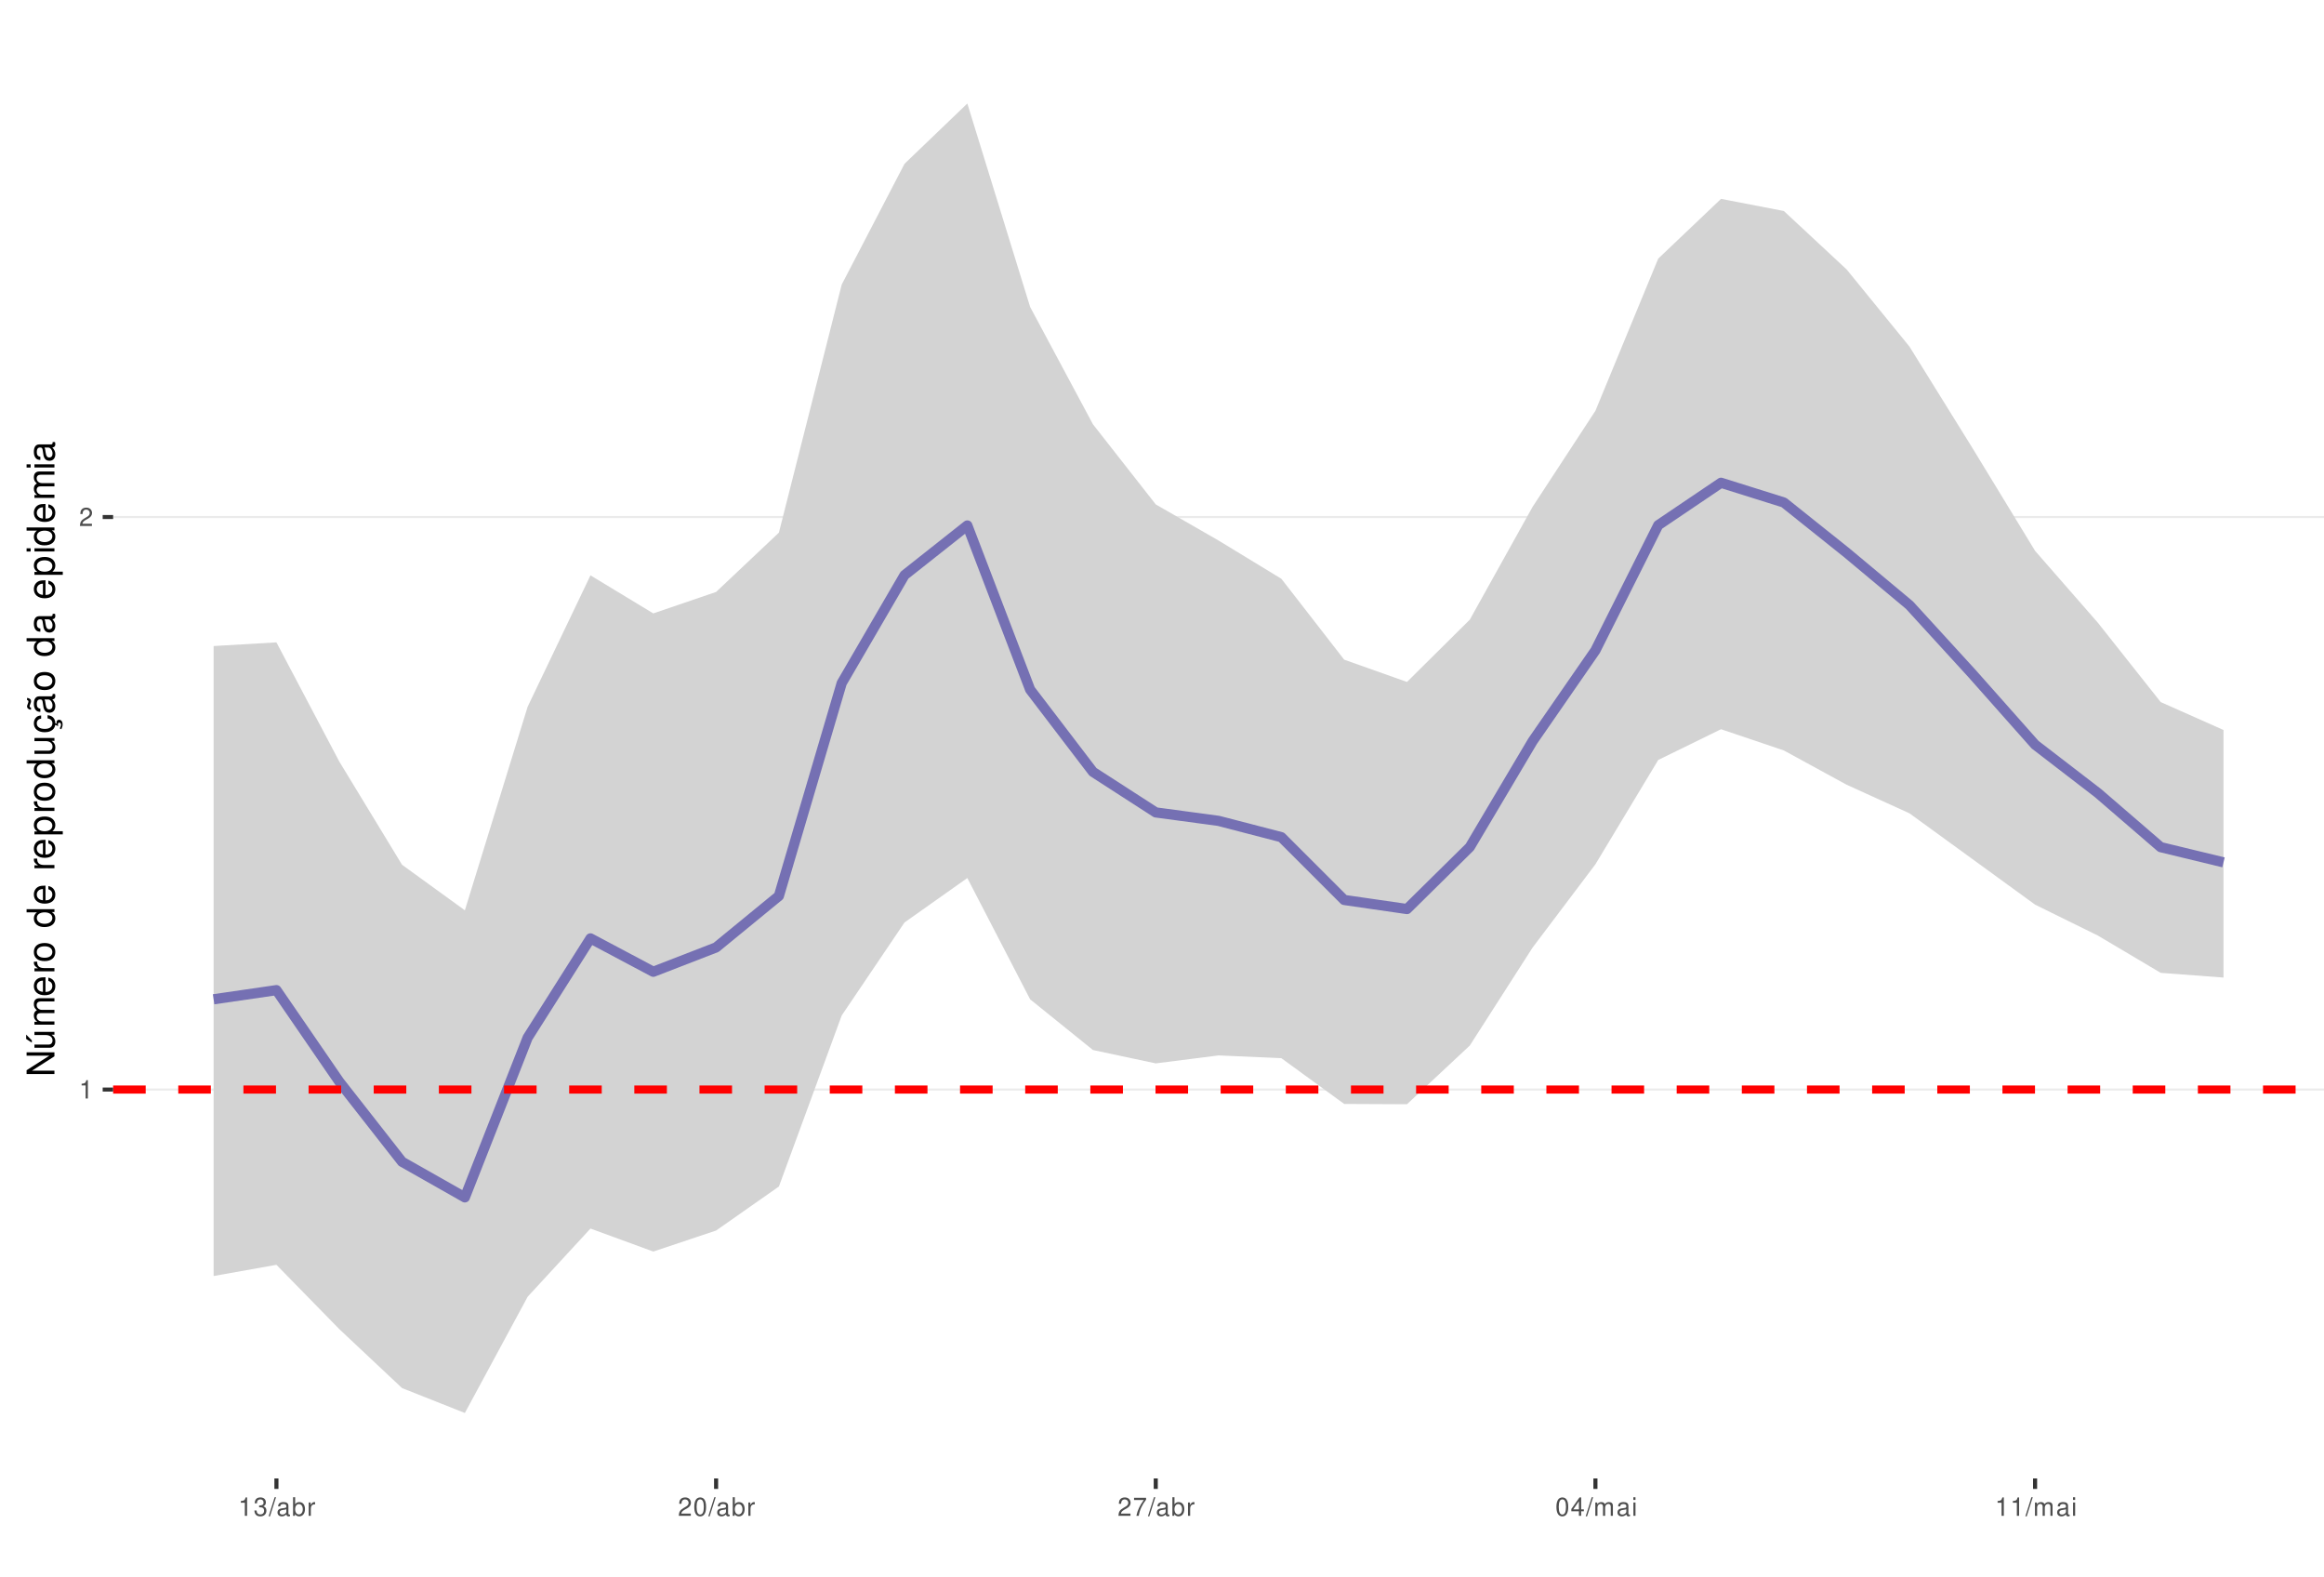
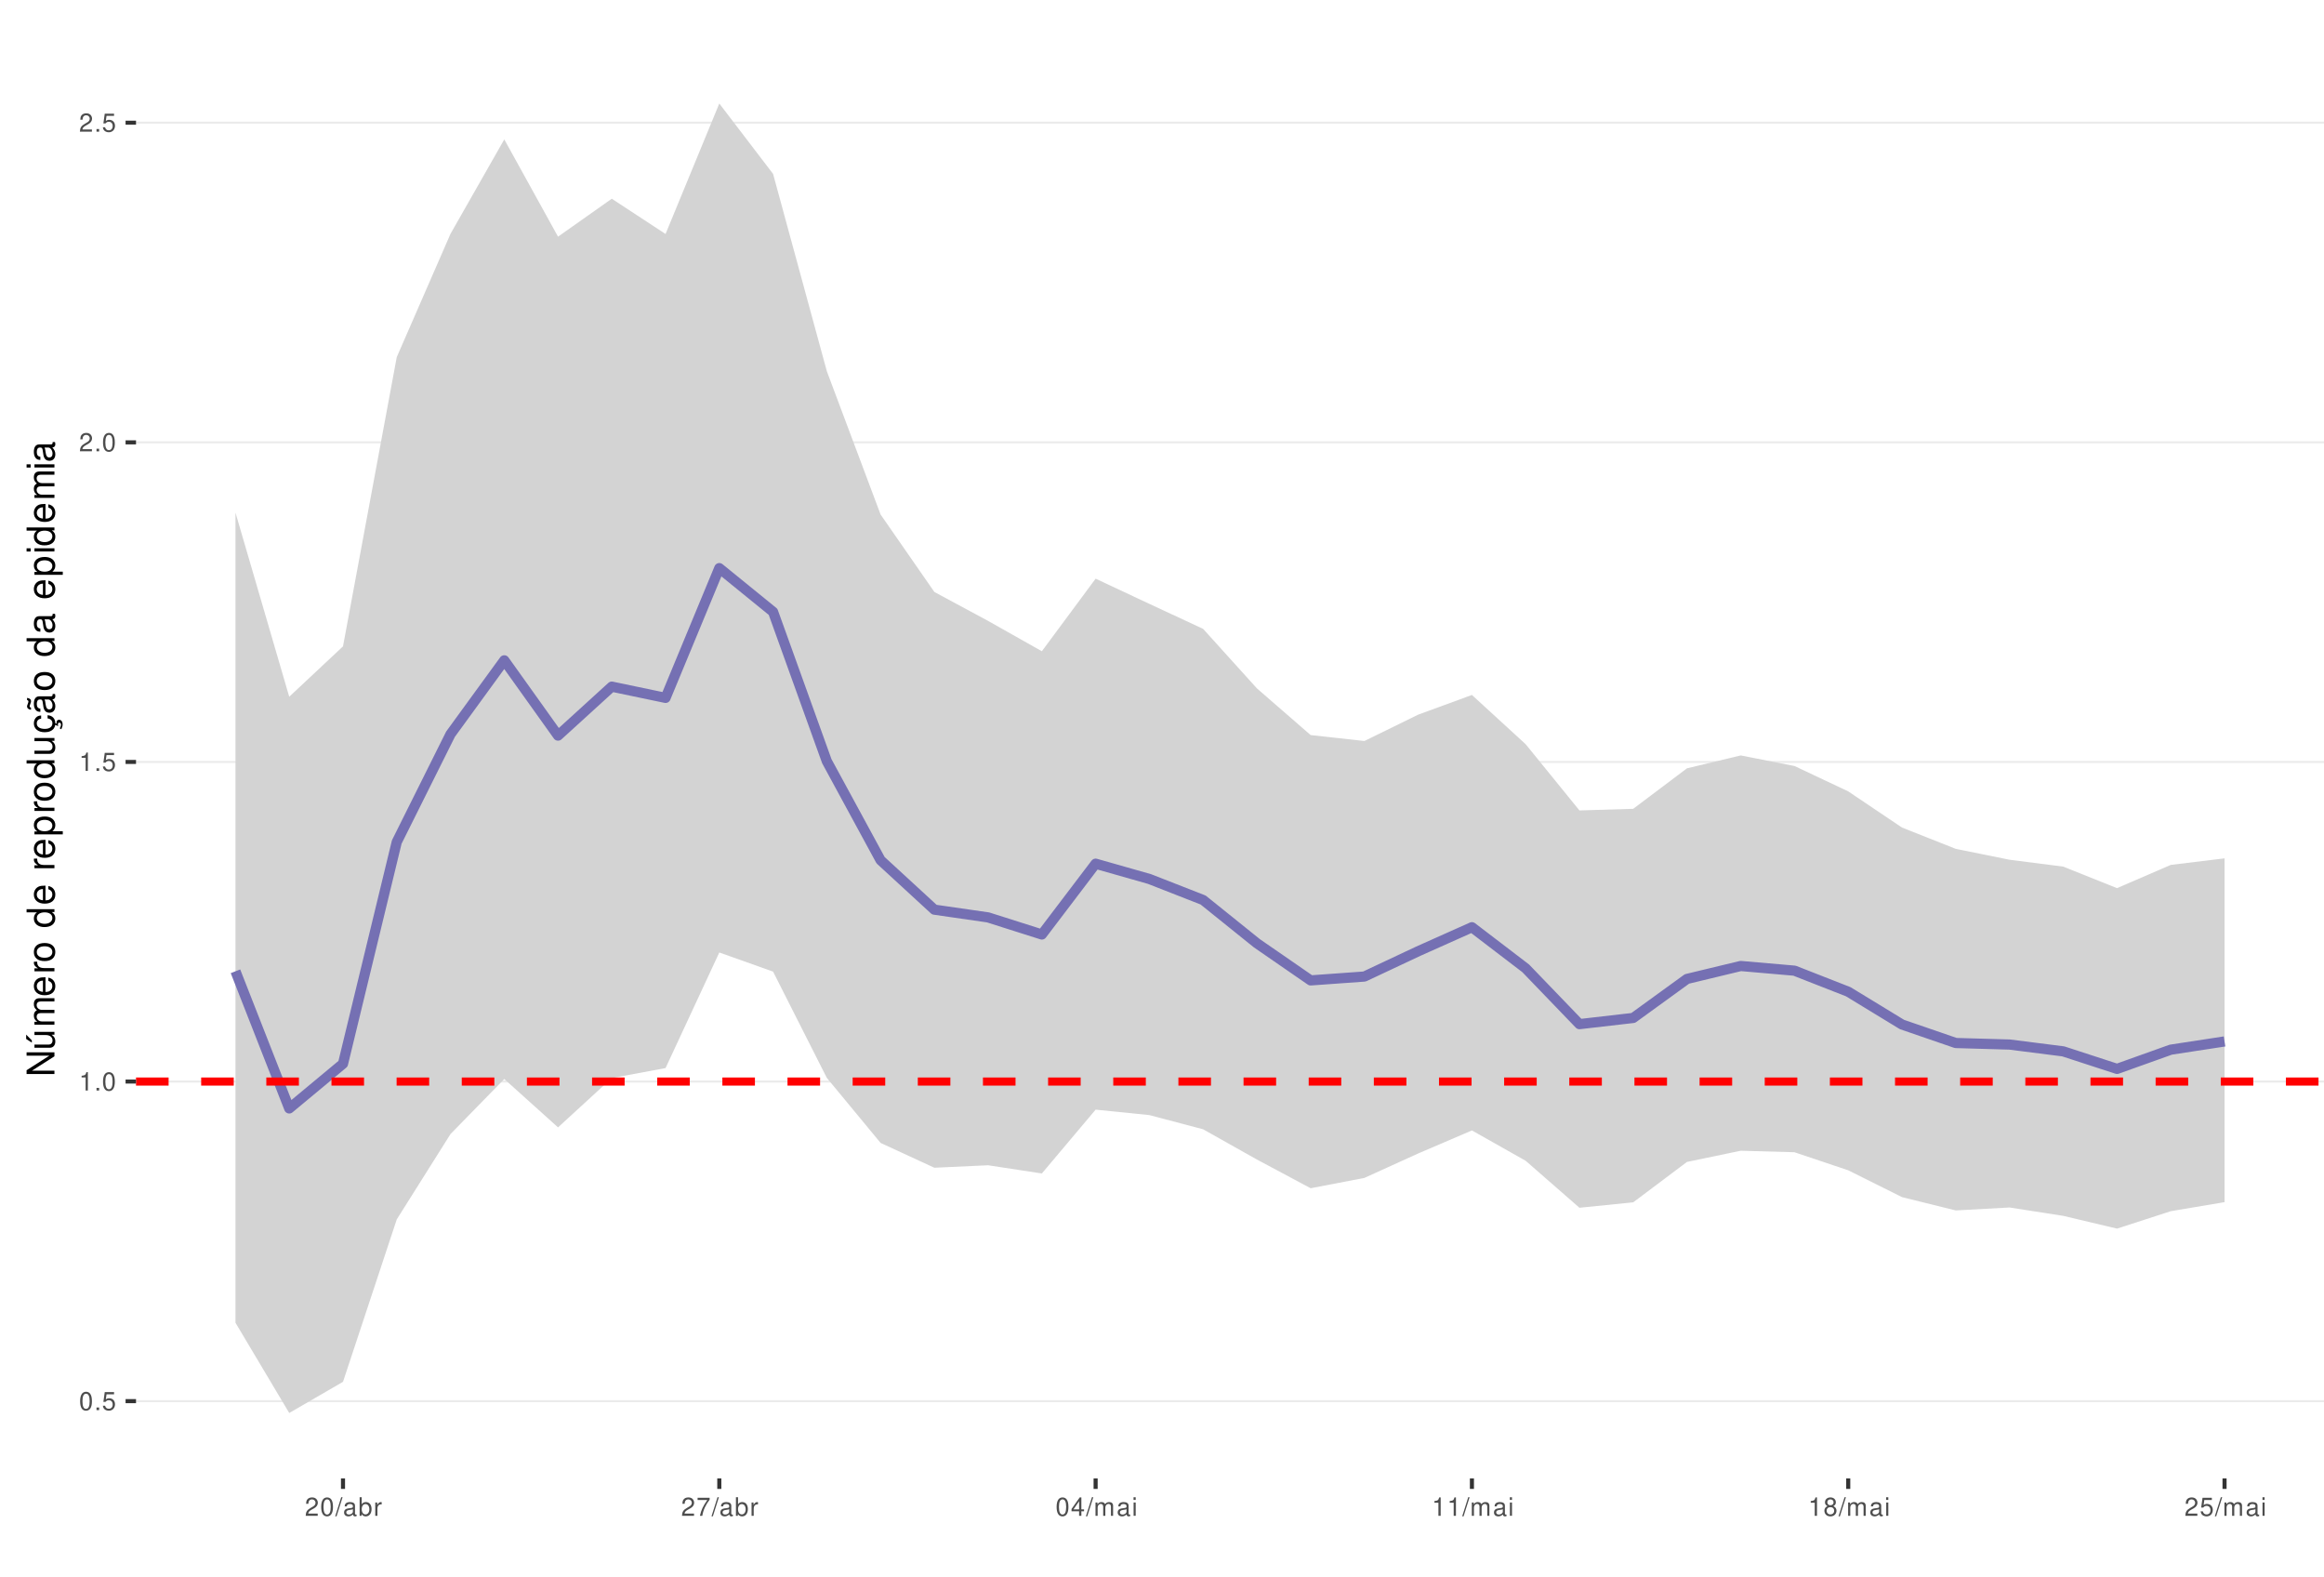
<svg xmlns="http://www.w3.org/2000/svg" xmlns:xlink="http://www.w3.org/1999/xlink" width="609pt" height="413pt" viewBox="0 0 609 413" version="1.1">
  <defs>
    <g>
      <symbol overflow="visible" id="glyph0-0">
        <path style="stroke:none;" d="" />
      </symbol>
      <symbol overflow="visible" id="glyph0-1">
+         <path style="stroke:none;" d="M 1.828 -4.812 C 1.391 -4.812 0.984 -4.609 0.75 -4.281 C 0.438 -3.859 0.281 -3.219 0.281 -2.328 C 0.281 -0.703 0.812 0.156 1.828 0.156 C 2.828 0.156 3.375 -0.703 3.375 -2.297 C 3.375 -3.219 3.234 -3.844 2.922 -4.281 C 2.672 -4.625 2.281 -4.812 1.828 -4.812 Z M 1.828 -4.297 C 2.469 -4.297 2.781 -3.641 2.781 -2.344 C 2.781 -0.969 2.469 -0.328 1.812 -0.328 C 1.203 -0.328 0.891 -1 0.891 -2.328 C 0.891 -3.641 1.203 -4.297 1.828 -4.297 Z M 1.828 -4.297 " />
+       </symbol>
+       <symbol overflow="visible" id="glyph0-2">
+         <path style="stroke:none;" d="M 1.266 -0.688 L 0.578 -0.688 L 0.578 0 L 1.266 0 Z M 1.266 -0.688 " />
+       </symbol>
+       <symbol overflow="visible" id="glyph0-3">
+         <path style="stroke:none;" d="M 3.172 -4.719 L 0.734 -4.719 L 0.375 -2.156 L 0.922 -2.156 C 1.188 -2.469 1.422 -2.594 1.797 -2.594 C 2.422 -2.594 2.812 -2.156 2.812 -1.453 C 2.812 -0.781 2.422 -0.359 1.781 -0.359 C 1.266 -0.359 0.953 -0.625 0.812 -1.156 L 0.234 -1.156 C 0.312 -0.766 0.375 -0.578 0.516 -0.406 C 0.781 -0.047 1.266 0.156 1.797 0.156 C 2.75 0.156 3.422 -0.547 3.422 -1.531 C 3.422 -2.469 2.797 -3.109 1.891 -3.109 C 1.562 -3.109 1.297 -3.016 1.016 -2.828 L 1.203 -4.141 L 3.172 -4.141 Z M 3.172 -4.719 " />
+       </symbol>
+       <symbol overflow="visible" id="glyph0-4">
        <path style="stroke:none;" d="M 1.719 -3.422 L 1.719 0 L 2.312 0 L 2.312 -4.812 L 1.922 -4.812 C 1.719 -4.078 1.578 -3.969 0.672 -3.859 L 0.672 -3.422 Z M 1.719 -3.422 " />
      </symbol>
-       <symbol overflow="visible" id="glyph0-2">
+       <symbol overflow="visible" id="glyph0-5">
        <path style="stroke:none;" d="M 3.375 -0.578 L 0.891 -0.578 C 0.938 -0.984 1.156 -1.234 1.734 -1.578 L 2.406 -1.953 C 3.062 -2.328 3.406 -2.812 3.406 -3.406 C 3.406 -3.812 3.234 -4.188 2.969 -4.438 C 2.688 -4.688 2.344 -4.812 1.891 -4.812 C 1.297 -4.812 0.844 -4.594 0.578 -4.188 C 0.422 -3.938 0.344 -3.641 0.328 -3.141 L 0.922 -3.141 C 0.938 -3.469 0.984 -3.672 1.062 -3.828 C 1.219 -4.125 1.516 -4.297 1.875 -4.297 C 2.406 -4.297 2.797 -3.906 2.797 -3.391 C 2.797 -3.016 2.578 -2.672 2.156 -2.438 L 1.547 -2.078 C 0.562 -1.516 0.281 -1.062 0.219 0 L 3.375 0 Z M 3.375 -0.578 " />
      </symbol>
-       <symbol overflow="visible" id="glyph0-3">
-         <path style="stroke:none;" d="M 1.469 -2.219 L 1.797 -2.219 C 2.422 -2.219 2.766 -1.922 2.766 -1.344 C 2.766 -0.734 2.406 -0.359 1.797 -0.359 C 1.156 -0.359 0.844 -0.688 0.797 -1.391 L 0.219 -1.391 C 0.234 -1.016 0.312 -0.766 0.422 -0.547 C 0.672 -0.078 1.125 0.156 1.766 0.156 C 2.75 0.156 3.375 -0.438 3.375 -1.344 C 3.375 -1.953 3.141 -2.297 2.562 -2.484 C 3.016 -2.672 3.234 -3 3.234 -3.484 C 3.234 -4.312 2.688 -4.812 1.797 -4.812 C 0.844 -4.812 0.328 -4.281 0.312 -3.266 L 0.906 -3.266 C 0.906 -3.547 0.938 -3.719 1 -3.875 C 1.141 -4.141 1.438 -4.297 1.797 -4.297 C 2.312 -4.297 2.625 -3.984 2.625 -3.469 C 2.625 -3.125 2.516 -2.922 2.25 -2.812 C 2.094 -2.75 1.875 -2.719 1.469 -2.703 Z M 1.469 -2.219 " />
-       </symbol>
-       <symbol overflow="visible" id="glyph0-4">
+       <symbol overflow="visible" id="glyph0-6">
        <path style="stroke:none;" d="M 1.531 -4.859 L -0.047 0.141 L 0.312 0.141 L 1.891 -4.859 Z M 1.531 -4.859 " />
      </symbol>
-       <symbol overflow="visible" id="glyph0-5">
+       <symbol overflow="visible" id="glyph0-7">
        <path style="stroke:none;" d="M 3.562 -0.328 C 3.5 -0.312 3.469 -0.312 3.438 -0.312 C 3.25 -0.312 3.141 -0.406 3.141 -0.578 L 3.141 -2.641 C 3.141 -3.25 2.688 -3.594 1.828 -3.594 C 1.312 -3.594 0.906 -3.438 0.672 -3.188 C 0.516 -3 0.453 -2.797 0.438 -2.453 L 0.984 -2.453 C 1.031 -2.875 1.297 -3.078 1.812 -3.078 C 2.312 -3.078 2.594 -2.891 2.594 -2.562 L 2.594 -2.406 C 2.578 -2.172 2.469 -2.078 2.016 -2.031 C 1.219 -1.922 1.109 -1.891 0.891 -1.812 C 0.484 -1.641 0.281 -1.328 0.281 -0.875 C 0.281 -0.25 0.719 0.156 1.422 0.156 C 1.859 0.156 2.219 0 2.609 -0.359 C 2.656 0 2.828 0.156 3.188 0.156 C 3.297 0.156 3.375 0.141 3.562 0.094 Z M 2.594 -1.094 C 2.594 -0.906 2.531 -0.797 2.375 -0.641 C 2.141 -0.438 1.875 -0.328 1.547 -0.328 C 1.109 -0.328 0.859 -0.547 0.859 -0.891 C 0.859 -1.266 1.094 -1.438 1.703 -1.531 C 2.297 -1.609 2.406 -1.641 2.594 -1.719 Z M 2.594 -1.094 " />
      </symbol>
-       <symbol overflow="visible" id="glyph0-6">
+       <symbol overflow="visible" id="glyph0-8">
        <path style="stroke:none;" d="M 0.359 -4.859 L 0.359 0 L 0.859 0 L 0.859 -0.453 C 1.125 -0.047 1.484 0.156 1.969 0.156 C 2.875 0.156 3.484 -0.594 3.484 -1.75 C 3.484 -2.891 2.922 -3.594 1.984 -3.594 C 1.516 -3.594 1.172 -3.406 0.906 -3.016 L 0.906 -4.859 Z M 1.891 -3.062 C 2.5 -3.062 2.906 -2.531 2.906 -1.703 C 2.906 -0.906 2.484 -0.359 1.891 -0.359 C 1.297 -0.359 0.906 -0.906 0.906 -1.719 C 0.906 -2.531 1.297 -3.062 1.891 -3.062 Z M 1.891 -3.062 " />
      </symbol>
-       <symbol overflow="visible" id="glyph0-7">
+       <symbol overflow="visible" id="glyph0-9">
        <path style="stroke:none;" d="M 0.453 -3.484 L 0.453 0 L 1.016 0 L 1.016 -1.812 C 1.031 -2.656 1.375 -3.016 2.141 -3 L 2.141 -3.562 C 2.047 -3.578 1.984 -3.594 1.922 -3.594 C 1.562 -3.594 1.297 -3.375 0.969 -2.859 L 0.969 -3.484 Z M 0.453 -3.484 " />
      </symbol>
-       <symbol overflow="visible" id="glyph0-8">
-         <path style="stroke:none;" d="M 1.828 -4.812 C 1.391 -4.812 0.984 -4.609 0.75 -4.281 C 0.438 -3.859 0.281 -3.219 0.281 -2.328 C 0.281 -0.703 0.812 0.156 1.828 0.156 C 2.828 0.156 3.375 -0.703 3.375 -2.297 C 3.375 -3.219 3.234 -3.844 2.922 -4.281 C 2.672 -4.625 2.281 -4.812 1.828 -4.812 Z M 1.828 -4.297 C 2.469 -4.297 2.781 -3.641 2.781 -2.344 C 2.781 -0.969 2.469 -0.328 1.812 -0.328 C 1.203 -0.328 0.891 -1 0.891 -2.328 C 0.891 -3.641 1.203 -4.297 1.828 -4.297 Z M 1.828 -4.297 " />
-       </symbol>
-       <symbol overflow="visible" id="glyph0-9">
+       <symbol overflow="visible" id="glyph0-10">
        <path style="stroke:none;" d="M 3.469 -4.719 L 0.312 -4.719 L 0.312 -4.141 L 2.859 -4.141 C 1.734 -2.531 1.266 -1.547 0.922 0 L 1.547 0 C 1.797 -1.516 2.391 -2.812 3.469 -4.234 Z M 3.469 -4.719 " />
      </symbol>
-       <symbol overflow="visible" id="glyph0-10">
+       <symbol overflow="visible" id="glyph0-11">
        <path style="stroke:none;" d="M 2.172 -1.172 L 2.172 0 L 2.766 0 L 2.766 -1.172 L 3.469 -1.172 L 3.469 -1.688 L 2.766 -1.688 L 2.766 -4.812 L 2.328 -4.812 L 0.188 -1.781 L 0.188 -1.172 Z M 2.172 -1.688 L 0.703 -1.688 L 2.172 -3.812 Z M 2.172 -1.688 " />
      </symbol>
-       <symbol overflow="visible" id="glyph0-11">
+       <symbol overflow="visible" id="glyph0-12">
        <path style="stroke:none;" d="M 0.469 -3.484 L 0.469 0 L 1.031 0 L 1.031 -2.188 C 1.031 -2.703 1.391 -3.109 1.844 -3.109 C 2.25 -3.109 2.484 -2.844 2.484 -2.406 L 2.484 0 L 3.047 0 L 3.047 -2.188 C 3.047 -2.703 3.422 -3.109 3.875 -3.109 C 4.266 -3.109 4.516 -2.844 4.516 -2.406 L 4.516 0 L 5.078 0 L 5.078 -2.609 C 5.078 -3.234 4.719 -3.594 4.062 -3.594 C 3.594 -3.594 3.312 -3.453 2.984 -3.062 C 2.781 -3.422 2.5 -3.594 2.047 -3.594 C 1.578 -3.594 1.266 -3.422 0.984 -3 L 0.984 -3.484 Z M 0.469 -3.484 " />
      </symbol>
-       <symbol overflow="visible" id="glyph0-12">
+       <symbol overflow="visible" id="glyph0-13">
        <path style="stroke:none;" d="M 1 -3.484 L 0.453 -3.484 L 0.453 0 L 1 0 Z M 1 -4.859 L 0.438 -4.859 L 0.438 -4.156 L 1 -4.156 Z M 1 -4.859 " />
+       </symbol>
+       <symbol overflow="visible" id="glyph0-14">
+         <path style="stroke:none;" d="M 2.609 -2.531 C 3.094 -2.828 3.25 -3.078 3.25 -3.531 C 3.25 -4.281 2.672 -4.812 1.828 -4.812 C 1 -4.812 0.406 -4.281 0.406 -3.531 C 0.406 -3.078 0.562 -2.844 1.047 -2.531 C 0.516 -2.266 0.25 -1.875 0.25 -1.344 C 0.25 -0.453 0.891 0.156 1.828 0.156 C 2.766 0.156 3.422 -0.453 3.422 -1.344 C 3.422 -1.875 3.141 -2.266 2.609 -2.531 Z M 1.828 -4.297 C 2.328 -4.297 2.656 -4 2.656 -3.516 C 2.656 -3.062 2.328 -2.766 1.828 -2.766 C 1.328 -2.766 1.016 -3.062 1.016 -3.531 C 1.016 -4 1.328 -4.297 1.828 -4.297 Z M 1.828 -2.266 C 2.422 -2.266 2.812 -1.891 2.812 -1.328 C 2.812 -0.75 2.422 -0.359 1.812 -0.359 C 1.25 -0.359 0.844 -0.766 0.844 -1.312 C 0.844 -1.891 1.234 -2.266 1.828 -2.266 Z M 1.828 -2.266 " />
      </symbol>
      <symbol overflow="visible" id="glyph1-0">
        <path style="stroke:none;" d="" />
      </symbol>
      <symbol overflow="visible" id="glyph1-1">
        <path style="stroke:none;" d="M -7.297 -6.453 L -7.297 -5.578 L -1.328 -5.578 L -7.297 -1.766 L -7.297 -0.766 L 0 -0.766 L 0 -1.641 L -5.906 -1.641 L 0 -5.406 L 0 -6.453 Z M -7.297 -6.453 " />
      </symbol>
      <symbol overflow="visible" id="glyph1-2">
        <path style="stroke:none;" d="M 0 -4.812 L -5.234 -4.812 L -5.234 -3.984 L -2.266 -3.984 C -1.203 -3.984 -0.5 -3.438 -0.5 -2.562 C -0.5 -1.906 -0.906 -1.484 -1.531 -1.484 L -5.234 -1.484 L -5.234 -0.656 L -1.203 -0.656 C -0.328 -0.656 0.234 -1.297 0.234 -2.312 C 0.234 -3.094 -0.047 -3.578 -0.734 -4.062 L 0 -4.062 Z M -7.406 -2.953 L -5.922 -2 L -5.922 -2.594 L -7.406 -4.094 Z M -7.406 -2.953 " />
      </symbol>
      <symbol overflow="visible" id="glyph1-3">
        <path style="stroke:none;" d="M -5.234 -0.703 L 0 -0.703 L 0 -1.547 L -3.297 -1.547 C -4.047 -1.547 -4.656 -2.094 -4.656 -2.766 C -4.656 -3.391 -4.281 -3.734 -3.609 -3.734 L 0 -3.734 L 0 -4.578 L -3.297 -4.578 C -4.047 -4.578 -4.656 -5.125 -4.656 -5.812 C -4.656 -6.422 -4.266 -6.781 -3.609 -6.781 L 0 -6.781 L 0 -7.625 L -3.938 -7.625 C -4.875 -7.625 -5.391 -7.078 -5.391 -6.094 C -5.391 -5.406 -5.188 -4.984 -4.594 -4.484 C -5.156 -4.188 -5.391 -3.766 -5.391 -3.078 C -5.391 -2.375 -5.125 -1.906 -4.5 -1.469 L -5.234 -1.469 Z M -5.234 -0.703 " />
      </symbol>
      <symbol overflow="visible" id="glyph1-4">
        <path style="stroke:none;" d="M -2.344 -5.125 C -3.141 -5.125 -3.625 -5.062 -4.016 -4.922 C -4.875 -4.578 -5.391 -3.781 -5.391 -2.797 C -5.391 -1.344 -4.281 -0.406 -2.547 -0.406 C -0.812 -0.406 0.234 -1.297 0.234 -2.781 C 0.234 -3.984 -0.453 -4.812 -1.594 -5.016 L -1.594 -4.188 C -0.906 -3.953 -0.547 -3.484 -0.547 -2.812 C -0.547 -2.281 -0.781 -1.828 -1.219 -1.547 C -1.516 -1.344 -1.812 -1.281 -2.344 -1.266 Z M -3.016 -1.297 C -3.984 -1.359 -4.625 -1.953 -4.625 -2.797 C -4.625 -3.641 -3.953 -4.234 -3.016 -4.234 Z M -3.016 -1.297 " />
      </symbol>
      <symbol overflow="visible" id="glyph1-5">
        <path style="stroke:none;" d="M -5.234 -0.688 L 0 -0.688 L 0 -1.531 L -2.719 -1.531 C -3.984 -1.547 -4.547 -2.062 -4.516 -3.203 L -5.359 -3.203 C -5.375 -3.062 -5.391 -2.984 -5.391 -2.891 C -5.391 -2.344 -5.062 -1.938 -4.297 -1.453 L -5.234 -1.453 Z M -5.234 -0.688 " />
      </symbol>
      <symbol overflow="visible" id="glyph1-6">
        <path style="stroke:none;" d="M -5.391 -2.719 C -5.391 -1.234 -4.344 -0.359 -2.578 -0.359 C -0.812 -0.359 0.234 -1.234 0.234 -2.734 C 0.234 -4.203 -0.812 -5.094 -2.547 -5.094 C -4.359 -5.094 -5.391 -4.234 -5.391 -2.719 Z M -4.625 -2.734 C -4.625 -3.672 -3.844 -4.234 -2.547 -4.234 C -1.312 -4.234 -0.547 -3.656 -0.547 -2.734 C -0.547 -1.797 -1.312 -1.234 -2.578 -1.234 C -3.844 -1.234 -4.625 -1.797 -4.625 -2.734 Z M -4.625 -2.734 " />
      </symbol>
      <symbol overflow="visible" id="glyph1-7">
        <path style="stroke:none;" d="" />
      </symbol>
      <symbol overflow="visible" id="glyph1-8">
        <path style="stroke:none;" d="M -7.297 -4.953 L -7.297 -4.125 L -4.578 -4.125 C -5.109 -3.766 -5.391 -3.203 -5.391 -2.516 C -5.391 -1.156 -4.297 -0.266 -2.625 -0.266 C -0.859 -0.266 0.234 -1.125 0.234 -2.547 C 0.234 -3.266 -0.047 -3.766 -0.688 -4.203 L 0 -4.203 L 0 -4.953 Z M -4.609 -2.656 C -4.609 -3.547 -3.812 -4.125 -2.562 -4.125 C -1.344 -4.125 -0.547 -3.547 -0.547 -2.656 C -0.547 -1.734 -1.359 -1.125 -2.578 -1.125 C -3.797 -1.125 -4.609 -1.734 -4.609 -2.656 Z M -4.609 -2.656 " />
      </symbol>
      <symbol overflow="visible" id="glyph1-9">
        <path style="stroke:none;" d="M 2.188 -0.547 L 2.188 -1.375 L -0.547 -1.375 C -0.016 -1.812 0.234 -2.312 0.234 -2.984 C 0.234 -4.344 -0.859 -5.234 -2.531 -5.234 C -4.297 -5.234 -5.391 -4.375 -5.391 -2.984 C -5.391 -2.266 -5.062 -1.703 -4.453 -1.312 L -5.234 -1.312 L -5.234 -0.547 Z M -4.609 -2.844 C -4.609 -3.766 -3.797 -4.359 -2.547 -4.359 C -1.359 -4.359 -0.547 -3.75 -0.547 -2.844 C -0.547 -1.953 -1.344 -1.375 -2.578 -1.375 C -3.812 -1.375 -4.609 -1.953 -4.609 -2.844 Z M -4.609 -2.844 " />
      </symbol>
      <symbol overflow="visible" id="glyph1-10">
        <path style="stroke:none;" d="M 0 -4.812 L -5.234 -4.812 L -5.234 -3.984 L -2.266 -3.984 C -1.203 -3.984 -0.5 -3.438 -0.5 -2.562 C -0.5 -1.906 -0.906 -1.484 -1.531 -1.484 L -5.234 -1.484 L -5.234 -0.656 L -1.203 -0.656 C -0.328 -0.656 0.234 -1.297 0.234 -2.312 C 0.234 -3.094 -0.047 -3.578 -0.734 -4.062 L 0 -4.062 Z M 0 -4.812 " />
      </symbol>
      <symbol overflow="visible" id="glyph1-11">
        <path style="stroke:none;" d="M 0.234 -2.641 C 0.234 -3.875 -0.547 -4.703 -1.797 -4.766 L -1.797 -3.938 C -0.953 -3.797 -0.531 -3.359 -0.531 -2.656 C -0.531 -1.734 -1.281 -1.188 -2.516 -1.188 C -3.844 -1.188 -4.625 -1.719 -4.625 -2.625 C -4.625 -3.328 -4.203 -3.766 -3.484 -3.875 L -3.484 -4.703 C -3.984 -4.672 -4.312 -4.562 -4.609 -4.359 C -5.094 -4 -5.391 -3.375 -5.391 -2.641 C -5.391 -1.219 -4.266 -0.312 -2.531 -0.312 C -1.469 -0.312 -0.625 -0.672 -0.156 -1.312 C 0.047 -1.594 0.125 -1.812 0.203 -2.25 L 0.922 -1.938 L 0.984 -2.062 C 0.938 -2.188 0.906 -2.25 0.906 -2.375 C 0.906 -2.656 1.047 -2.828 1.281 -2.828 C 1.547 -2.828 1.734 -2.594 1.734 -2.297 C 1.734 -2.031 1.672 -1.844 1.438 -1.406 L 1.406 -1.312 L 1.812 -1.094 C 2.078 -1.75 2.141 -1.953 2.141 -2.344 C 2.141 -3.109 1.781 -3.578 1.203 -3.578 C 0.781 -3.578 0.547 -3.297 0.547 -2.797 C 0.547 -2.703 0.547 -2.641 0.562 -2.516 Z M 0.234 -2.641 " />
      </symbol>
      <symbol overflow="visible" id="glyph1-12">
        <path style="stroke:none;" d="M -0.484 -5.344 C -0.469 -5.266 -0.469 -5.219 -0.469 -5.172 C -0.469 -4.875 -0.625 -4.719 -0.875 -4.719 L -3.953 -4.719 C -4.891 -4.719 -5.391 -4.047 -5.391 -2.75 C -5.391 -1.984 -5.172 -1.375 -4.781 -1.016 C -4.516 -0.766 -4.203 -0.672 -3.688 -0.656 L -3.688 -1.484 C -4.328 -1.562 -4.625 -1.938 -4.625 -2.719 C -4.625 -3.484 -4.344 -3.891 -3.844 -3.891 L -3.625 -3.891 C -3.266 -3.875 -3.125 -3.703 -3.047 -3.016 C -2.891 -1.844 -2.844 -1.656 -2.719 -1.344 C -2.453 -0.734 -2 -0.422 -1.312 -0.422 C -0.375 -0.422 0.234 -1.078 0.234 -2.141 C 0.234 -2.797 0 -3.328 -0.547 -3.922 C 0 -3.984 0.234 -4.234 0.234 -4.781 C 0.234 -4.953 0.203 -5.062 0.141 -5.344 Z M -1.656 -3.891 C -1.375 -3.891 -1.203 -3.812 -0.969 -3.562 C -0.656 -3.219 -0.5 -2.812 -0.5 -2.312 C -0.5 -1.672 -0.812 -1.297 -1.344 -1.297 C -1.891 -1.297 -2.172 -1.656 -2.297 -2.547 C -2.422 -3.438 -2.453 -3.609 -2.594 -3.891 Z M -7.172 -3.75 C -6.922 -3.672 -6.812 -3.547 -6.812 -3.375 C -6.812 -3.25 -6.875 -2.984 -6.984 -2.734 C -7.156 -2.312 -7.172 -2.25 -7.172 -2.047 C -7.172 -1.594 -6.797 -1.297 -6.141 -1.188 L -6.141 -1.766 C -6.375 -1.812 -6.5 -1.938 -6.5 -2.094 C -6.5 -2.203 -6.469 -2.344 -6.375 -2.578 C -6.156 -3.156 -6.125 -3.234 -6.125 -3.438 C -6.125 -3.922 -6.484 -4.219 -7.172 -4.312 Z M -7.172 -3.75 " />
      </symbol>
      <symbol overflow="visible" id="glyph1-13">
        <path style="stroke:none;" d="M -0.484 -5.344 C -0.469 -5.266 -0.469 -5.219 -0.469 -5.172 C -0.469 -4.875 -0.625 -4.719 -0.875 -4.719 L -3.953 -4.719 C -4.891 -4.719 -5.391 -4.047 -5.391 -2.75 C -5.391 -1.984 -5.172 -1.375 -4.781 -1.016 C -4.516 -0.766 -4.203 -0.672 -3.688 -0.656 L -3.688 -1.484 C -4.328 -1.562 -4.625 -1.938 -4.625 -2.719 C -4.625 -3.484 -4.344 -3.891 -3.844 -3.891 L -3.625 -3.891 C -3.266 -3.875 -3.125 -3.703 -3.047 -3.016 C -2.891 -1.844 -2.844 -1.656 -2.719 -1.344 C -2.453 -0.734 -2 -0.422 -1.312 -0.422 C -0.375 -0.422 0.234 -1.078 0.234 -2.141 C 0.234 -2.797 0 -3.328 -0.547 -3.922 C 0 -3.984 0.234 -4.234 0.234 -4.781 C 0.234 -4.953 0.203 -5.062 0.141 -5.344 Z M -1.656 -3.891 C -1.375 -3.891 -1.203 -3.812 -0.969 -3.562 C -0.656 -3.219 -0.5 -2.812 -0.5 -2.312 C -0.5 -1.672 -0.812 -1.297 -1.344 -1.297 C -1.891 -1.297 -2.172 -1.656 -2.297 -2.547 C -2.422 -3.438 -2.453 -3.609 -2.594 -3.891 Z M -1.656 -3.891 " />
      </symbol>
      <symbol overflow="visible" id="glyph1-14">
        <path style="stroke:none;" d="M -5.234 -1.5 L -5.234 -0.672 L 0 -0.672 L 0 -1.5 Z M -7.297 -1.5 L -7.297 -0.656 L -6.234 -0.656 L -6.234 -1.5 Z M -7.297 -1.5 " />
      </symbol>
    </g>
    <clipPath id="clip1">
-       <path d="M 29.645 9.961 L 609 9.961 L 609 387.328 L 29.645 387.328 Z M 29.645 9.961 " />
+       <path d="M 35.645 9.961 L 609 9.961 L 609 387.328 L 35.645 387.328 Z M 35.645 9.961 " />
    </clipPath>
    <clipPath id="clip2">
-       <path d="M 29.645 285 L 609 285 L 609 286 L 29.645 286 Z M 29.645 285 " />
+       <path d="M 35.645 366 L 609 366 L 609 368 L 35.645 368 Z M 35.645 366 " />
    </clipPath>
    <clipPath id="clip3">
-       <path d="M 29.645 135 L 609 135 L 609 136 L 29.645 136 Z M 29.645 135 " />
+       <path d="M 35.645 283 L 609 283 L 609 284 L 35.645 284 Z M 35.645 283 " />
    </clipPath>
    <clipPath id="clip4">
-       <path d="M 29.645 284 L 609 284 L 609 287 L 29.645 287 Z M 29.645 284 " />
+       <path d="M 35.645 199 L 609 199 L 609 200 L 35.645 200 Z M 35.645 199 " />
+     </clipPath>
+     <clipPath id="clip5">
+       <path d="M 35.645 115 L 609 115 L 609 117 L 35.645 117 Z M 35.645 115 " />
+     </clipPath>
+     <clipPath id="clip6">
+       <path d="M 35.645 31 L 609 31 L 609 33 L 35.645 33 Z M 35.645 31 " />
+     </clipPath>
+     <clipPath id="clip7">
+       <path d="M 35.645 282 L 609 282 L 609 285 L 35.645 285 Z M 35.645 282 " />
    </clipPath>
  </defs>
  <g id="surface53">
    <rect x="0" y="0" width="609" height="413" style="fill:rgb(100%,100%,100%);fill-opacity:1;stroke:none;" />
    <rect x="0" y="0" width="609" height="413" style="fill:rgb(100%,100%,100%);fill-opacity:1;stroke:none;" />
    <path style="fill:none;stroke-width:1.067;stroke-linecap:round;stroke-linejoin:round;stroke:rgb(100%,100%,100%);stroke-opacity:1;stroke-miterlimit:10;" d="M 0 413 L 609 413 L 609 0 L 0 0 Z M 0 413 " />
    <g clip-path="url(#clip1)" clip-rule="nonzero">
-       <path style=" stroke:none;fill-rule:nonzero;fill:rgb(100%,100%,100%);fill-opacity:1;" d="M 29.645 387.328 L 609 387.328 L 609 9.961 L 29.645 9.961 Z M 29.645 387.328 " />
+       <path style=" stroke:none;fill-rule:nonzero;fill:rgb(100%,100%,100%);fill-opacity:1;" d="M 35.645 387.328 L 609 387.328 L 609 9.961 L 35.645 9.961 Z M 35.645 387.328 " />
    </g>
    <g clip-path="url(#clip2)" clip-rule="nonzero">
-       <path style="fill:none;stroke-width:0.533;stroke-linecap:butt;stroke-linejoin:round;stroke:rgb(92.157%,92.157%,92.157%);stroke-opacity:1;stroke-miterlimit:10;" d="M 29.645 285.441 L 609 285.441 " />
+       <path style="fill:none;stroke-width:0.533;stroke-linecap:butt;stroke-linejoin:round;stroke:rgb(92.157%,92.157%,92.157%);stroke-opacity:1;stroke-miterlimit:10;" d="M 35.645 367.078 L 609 367.078 " />
    </g>
    <g clip-path="url(#clip3)" clip-rule="nonzero">
-       <path style="fill:none;stroke-width:0.533;stroke-linecap:butt;stroke-linejoin:round;stroke:rgb(92.157%,92.157%,92.157%);stroke-opacity:1;stroke-miterlimit:10;" d="M 29.645 135.449 L 609 135.449 " />
-     </g>
-     <path style=" stroke:none;fill-rule:nonzero;fill:rgb(82.745%,82.745%,82.745%);fill-opacity:1;" d="M 55.98 169.25 L 72.438 168.289 L 88.898 199.488 L 105.355 226.555 L 121.816 238.484 L 138.273 185.133 L 154.734 150.734 L 171.191 160.699 L 187.652 155.078 L 204.109 139.543 L 220.57 74.551 L 237.027 42.914 L 253.488 27.117 L 269.945 80.422 L 286.406 111.156 L 302.863 132.148 L 319.324 141.609 L 335.781 151.629 L 352.242 172.824 L 368.699 178.66 L 385.16 162.34 L 401.617 132.777 L 418.078 107.617 L 434.535 67.754 L 450.992 52.102 L 467.453 55.277 L 483.91 70.594 L 500.371 90.797 L 516.828 117.301 L 533.289 144.312 L 549.746 163.148 L 566.207 183.93 L 582.664 191.246 L 582.664 256.102 L 566.207 254.867 L 549.746 245.105 L 533.289 237 L 516.828 225.031 L 500.371 213.074 L 483.91 205.59 L 467.453 196.605 L 450.992 191.043 L 434.535 199.098 L 418.078 226.43 L 401.617 248.238 L 385.16 273.91 L 368.699 289.289 L 352.242 289.211 L 335.781 277.227 L 319.324 276.5 L 302.863 278.59 L 286.406 275.086 L 269.945 261.805 L 253.488 230.027 L 237.027 241.668 L 220.57 266.031 L 204.109 310.844 L 187.652 322.379 L 171.191 327.883 L 154.734 321.859 L 138.273 339.719 L 121.816 370.176 L 105.355 363.652 L 88.898 348.191 L 72.438 331.359 L 55.98 334.293 Z M 55.98 169.25 " />
-     <path style="fill:none;stroke-width:2.667;stroke-linecap:butt;stroke-linejoin:round;stroke:rgb(45.882%,43.922%,70.196%);stroke-opacity:1;stroke-miterlimit:10;" d="M 55.98 261.793 L 72.438 259.398 L 88.898 283.359 L 105.355 304.363 L 121.816 313.691 L 138.273 271.84 L 154.734 245.844 L 171.191 254.582 L 187.652 248.207 L 204.109 234.719 L 220.57 178.961 L 237.027 150.68 L 253.488 137.664 L 269.945 180.664 L 286.406 202.219 L 302.863 212.84 L 319.324 215.055 L 335.781 219.324 L 352.242 235.773 L 368.699 238.152 L 385.16 221.918 L 401.617 194.18 L 418.078 170.391 L 434.535 137.59 L 450.992 126.477 L 467.453 131.645 L 483.91 144.793 L 500.371 158.531 L 516.828 176.531 L 533.289 195.09 L 549.746 207.75 L 566.207 221.938 L 582.664 225.922 " />
+       <path style="fill:none;stroke-width:0.533;stroke-linecap:butt;stroke-linejoin:round;stroke:rgb(92.157%,92.157%,92.157%);stroke-opacity:1;stroke-miterlimit:10;" d="M 35.645 283.348 L 609 283.348 " />
+     </g>
    <g clip-path="url(#clip4)" clip-rule="nonzero">
-       <path style="fill:none;stroke-width:2.134;stroke-linecap:butt;stroke-linejoin:round;stroke:rgb(100%,0%,0%);stroke-opacity:1;stroke-dasharray:8.536,8.536;stroke-miterlimit:10;" d="M 29.645 285.441 L 609 285.441 " />
-     </g>
-     <g style="fill:rgb(30.196%,30.196%,30.196%);fill-opacity:1;">
-       <use xlink:href="#glyph0-1" x="20.715" y="287.789" />
-     </g>
-     <g style="fill:rgb(30.196%,30.196%,30.196%);fill-opacity:1;">
-       <use xlink:href="#glyph0-2" x="20.715" y="137.797" />
-     </g>
-     <path style="fill:none;stroke-width:1.067;stroke-linecap:butt;stroke-linejoin:round;stroke:rgb(20%,20%,20%);stroke-opacity:1;stroke-miterlimit:10;" d="M 26.906 285.441 L 29.645 285.441 " />
-     <path style="fill:none;stroke-width:1.067;stroke-linecap:butt;stroke-linejoin:round;stroke:rgb(20%,20%,20%);stroke-opacity:1;stroke-miterlimit:10;" d="M 26.906 135.449 L 29.645 135.449 " />
-     <path style="fill:none;stroke-width:1.067;stroke-linecap:butt;stroke-linejoin:round;stroke:rgb(20%,20%,20%);stroke-opacity:1;stroke-miterlimit:10;" d="M 72.438 390.07 L 72.438 387.328 " />
-     <path style="fill:none;stroke-width:1.067;stroke-linecap:butt;stroke-linejoin:round;stroke:rgb(20%,20%,20%);stroke-opacity:1;stroke-miterlimit:10;" d="M 187.652 390.07 L 187.652 387.328 " />
-     <path style="fill:none;stroke-width:1.067;stroke-linecap:butt;stroke-linejoin:round;stroke:rgb(20%,20%,20%);stroke-opacity:1;stroke-miterlimit:10;" d="M 302.863 390.07 L 302.863 387.328 " />
-     <path style="fill:none;stroke-width:1.067;stroke-linecap:butt;stroke-linejoin:round;stroke:rgb(20%,20%,20%);stroke-opacity:1;stroke-miterlimit:10;" d="M 418.078 390.07 L 418.078 387.328 " />
-     <path style="fill:none;stroke-width:1.067;stroke-linecap:butt;stroke-linejoin:round;stroke:rgb(20%,20%,20%);stroke-opacity:1;stroke-miterlimit:10;" d="M 533.289 390.07 L 533.289 387.328 " />
-     <g style="fill:rgb(30.196%,30.196%,30.196%);fill-opacity:1;">
-       <use xlink:href="#glyph0-1" x="62.438" y="397.109" />
-       <use xlink:href="#glyph0-3" x="66.438" y="397.109" />
-       <use xlink:href="#glyph0-4" x="70.438" y="397.109" />
-       <use xlink:href="#glyph0-5" x="72.438" y="397.109" />
-       <use xlink:href="#glyph0-6" x="76.438" y="397.109" />
-       <use xlink:href="#glyph0-7" x="80.438" y="397.109" />
-     </g>
-     <g style="fill:rgb(30.196%,30.196%,30.196%);fill-opacity:1;">
-       <use xlink:href="#glyph0-2" x="177.652" y="397.109" />
-       <use xlink:href="#glyph0-8" x="181.652" y="397.109" />
-       <use xlink:href="#glyph0-4" x="185.652" y="397.109" />
-       <use xlink:href="#glyph0-5" x="187.652" y="397.109" />
-       <use xlink:href="#glyph0-6" x="191.652" y="397.109" />
-       <use xlink:href="#glyph0-7" x="195.652" y="397.109" />
-     </g>
-     <g style="fill:rgb(30.196%,30.196%,30.196%);fill-opacity:1;">
-       <use xlink:href="#glyph0-2" x="292.863" y="397.109" />
-       <use xlink:href="#glyph0-9" x="296.863" y="397.109" />
-       <use xlink:href="#glyph0-4" x="300.863" y="397.109" />
-       <use xlink:href="#glyph0-5" x="302.863" y="397.109" />
-       <use xlink:href="#glyph0-6" x="306.863" y="397.109" />
-       <use xlink:href="#glyph0-7" x="310.863" y="397.109" />
-     </g>
-     <g style="fill:rgb(30.196%,30.196%,30.196%);fill-opacity:1;">
-       <use xlink:href="#glyph0-8" x="407.578" y="397.109" />
-       <use xlink:href="#glyph0-10" x="411.578" y="397.109" />
-       <use xlink:href="#glyph0-4" x="415.578" y="397.109" />
-       <use xlink:href="#glyph0-11" x="417.578" y="397.109" />
-       <use xlink:href="#glyph0-5" x="423.578" y="397.109" />
-       <use xlink:href="#glyph0-12" x="427.578" y="397.109" />
-     </g>
-     <g style="fill:rgb(30.196%,30.196%,30.196%);fill-opacity:1;">
-       <use xlink:href="#glyph0-1" x="522.789" y="397.109" />
-       <use xlink:href="#glyph0-1" x="526.789" y="397.109" />
-       <use xlink:href="#glyph0-4" x="530.789" y="397.109" />
-       <use xlink:href="#glyph0-11" x="532.789" y="397.109" />
-       <use xlink:href="#glyph0-5" x="538.789" y="397.109" />
-       <use xlink:href="#glyph0-12" x="542.789" y="397.109" />
+       <path style="fill:none;stroke-width:0.533;stroke-linecap:butt;stroke-linejoin:round;stroke:rgb(92.157%,92.157%,92.157%);stroke-opacity:1;stroke-miterlimit:10;" d="M 35.645 199.613 L 609 199.613 " />
+     </g>
+     <g clip-path="url(#clip5)" clip-rule="nonzero">
+       <path style="fill:none;stroke-width:0.533;stroke-linecap:butt;stroke-linejoin:round;stroke:rgb(92.157%,92.157%,92.157%);stroke-opacity:1;stroke-miterlimit:10;" d="M 35.645 115.883 L 609 115.883 " />
+     </g>
+     <g clip-path="url(#clip6)" clip-rule="nonzero">
+       <path style="fill:none;stroke-width:0.533;stroke-linecap:butt;stroke-linejoin:round;stroke:rgb(92.157%,92.157%,92.157%);stroke-opacity:1;stroke-miterlimit:10;" d="M 35.645 32.148 L 609 32.148 " />
+     </g>
+     <path style=" stroke:none;fill-rule:nonzero;fill:rgb(82.745%,82.745%,82.745%);fill-opacity:1;" d="M 61.707 134.305 L 75.793 182.535 L 89.883 169.336 L 103.969 93.559 L 118.055 61.258 L 132.145 36.52 L 146.23 62.004 L 160.316 52.062 L 174.406 61.301 L 188.492 27.117 L 202.582 45.555 L 216.668 97.254 L 230.754 134.789 L 244.844 155.082 L 258.93 162.668 L 273.016 170.613 L 287.105 151.598 L 301.191 158.203 L 315.277 164.754 L 329.367 180.34 L 343.453 192.578 L 357.539 194.129 L 371.629 187.227 L 385.715 182.066 L 399.805 194.98 L 413.891 212.32 L 427.977 211.895 L 442.066 201.289 L 456.152 197.91 L 470.238 200.68 L 484.328 207.328 L 498.414 216.805 L 512.5 222.383 L 526.59 225.238 L 540.676 227.039 L 554.766 232.676 L 568.852 226.586 L 582.938 224.875 L 582.938 314.941 L 568.852 317.309 L 554.766 321.875 L 540.676 318.535 L 526.59 316.34 L 512.5 317.113 L 498.414 313.625 L 484.328 306.598 L 470.238 301.863 L 456.152 301.473 L 442.066 304.406 L 427.977 314.988 L 413.891 316.41 L 399.805 304.109 L 385.715 296.152 L 371.629 302.191 L 357.539 308.594 L 343.453 311.297 L 329.367 303.773 L 315.277 295.852 L 301.191 292.133 L 287.105 290.707 L 273.016 307.426 L 258.93 305.277 L 244.844 305.926 L 230.754 299.422 L 216.668 282.387 L 202.582 254.547 L 188.492 249.531 L 174.406 279.816 L 160.316 282.434 L 146.23 295.355 L 132.145 282.68 L 118.055 297.098 L 103.969 319.461 L 89.883 362.012 L 75.793 370.176 L 61.707 346.535 Z M 61.707 134.305 " />
+     <path style="fill:none;stroke-width:2.667;stroke-linecap:butt;stroke-linejoin:round;stroke:rgb(45.882%,43.922%,70.196%);stroke-opacity:1;stroke-miterlimit:10;" d="M 61.707 254.461 L 75.793 290.391 L 89.883 278.684 L 103.969 220.59 L 118.055 192.348 L 132.145 172.996 L 146.23 192.715 L 160.316 179.887 L 174.406 182.832 L 188.492 148.84 L 202.582 160.293 L 216.668 199.426 L 230.754 225.355 L 244.844 238.312 L 258.93 240.344 L 273.016 244.82 L 287.105 226.273 L 301.191 230.277 L 315.277 235.789 L 329.367 247.121 L 343.453 256.848 L 357.539 255.836 L 371.629 249.211 L 385.715 242.918 L 399.805 253.68 L 413.891 268.305 L 427.977 266.684 L 442.066 256.465 L 456.152 253.074 L 470.238 254.297 L 484.328 259.816 L 498.414 268.402 L 512.5 273.25 L 526.59 273.652 L 540.676 275.441 L 554.766 280.031 L 568.852 274.996 L 582.938 272.84 " />
+     <g clip-path="url(#clip7)" clip-rule="nonzero">
+       <path style="fill:none;stroke-width:2.134;stroke-linecap:butt;stroke-linejoin:round;stroke:rgb(100%,0%,0%);stroke-opacity:1;stroke-dasharray:8.536,8.536;stroke-miterlimit:10;" d="M 35.645 283.348 L 609 283.348 " />
+     </g>
+     <g style="fill:rgb(30.196%,30.196%,30.196%);fill-opacity:1;">
+       <use xlink:href="#glyph0-1" x="20.715" y="369.426" />
+       <use xlink:href="#glyph0-2" x="24.715" y="369.426" />
+       <use xlink:href="#glyph0-3" x="26.715" y="369.426" />
+     </g>
+     <g style="fill:rgb(30.196%,30.196%,30.196%);fill-opacity:1;">
+       <use xlink:href="#glyph0-4" x="20.715" y="285.695" />
+       <use xlink:href="#glyph0-2" x="24.715" y="285.695" />
+       <use xlink:href="#glyph0-1" x="26.715" y="285.695" />
+     </g>
+     <g style="fill:rgb(30.196%,30.196%,30.196%);fill-opacity:1;">
+       <use xlink:href="#glyph0-4" x="20.715" y="201.961" />
+       <use xlink:href="#glyph0-2" x="24.715" y="201.961" />
+       <use xlink:href="#glyph0-3" x="26.715" y="201.961" />
+     </g>
+     <g style="fill:rgb(30.196%,30.196%,30.196%);fill-opacity:1;">
+       <use xlink:href="#glyph0-5" x="20.715" y="118.23" />
+       <use xlink:href="#glyph0-2" x="24.715" y="118.23" />
+       <use xlink:href="#glyph0-1" x="26.715" y="118.23" />
+     </g>
+     <g style="fill:rgb(30.196%,30.196%,30.196%);fill-opacity:1;">
+       <use xlink:href="#glyph0-5" x="20.715" y="34.496" />
+       <use xlink:href="#glyph0-2" x="24.715" y="34.496" />
+       <use xlink:href="#glyph0-3" x="26.715" y="34.496" />
+     </g>
+     <path style="fill:none;stroke-width:1.067;stroke-linecap:butt;stroke-linejoin:round;stroke:rgb(20%,20%,20%);stroke-opacity:1;stroke-miterlimit:10;" d="M 32.906 367.078 L 35.645 367.078 " />
+     <path style="fill:none;stroke-width:1.067;stroke-linecap:butt;stroke-linejoin:round;stroke:rgb(20%,20%,20%);stroke-opacity:1;stroke-miterlimit:10;" d="M 32.906 283.348 L 35.645 283.348 " />
+     <path style="fill:none;stroke-width:1.067;stroke-linecap:butt;stroke-linejoin:round;stroke:rgb(20%,20%,20%);stroke-opacity:1;stroke-miterlimit:10;" d="M 32.906 199.613 L 35.645 199.613 " />
+     <path style="fill:none;stroke-width:1.067;stroke-linecap:butt;stroke-linejoin:round;stroke:rgb(20%,20%,20%);stroke-opacity:1;stroke-miterlimit:10;" d="M 32.906 115.883 L 35.645 115.883 " />
+     <path style="fill:none;stroke-width:1.067;stroke-linecap:butt;stroke-linejoin:round;stroke:rgb(20%,20%,20%);stroke-opacity:1;stroke-miterlimit:10;" d="M 32.906 32.148 L 35.645 32.148 " />
+     <path style="fill:none;stroke-width:1.067;stroke-linecap:butt;stroke-linejoin:round;stroke:rgb(20%,20%,20%);stroke-opacity:1;stroke-miterlimit:10;" d="M 89.883 390.07 L 89.883 387.328 " />
+     <path style="fill:none;stroke-width:1.067;stroke-linecap:butt;stroke-linejoin:round;stroke:rgb(20%,20%,20%);stroke-opacity:1;stroke-miterlimit:10;" d="M 188.492 390.07 L 188.492 387.328 " />
+     <path style="fill:none;stroke-width:1.067;stroke-linecap:butt;stroke-linejoin:round;stroke:rgb(20%,20%,20%);stroke-opacity:1;stroke-miterlimit:10;" d="M 287.105 390.07 L 287.105 387.328 " />
+     <path style="fill:none;stroke-width:1.067;stroke-linecap:butt;stroke-linejoin:round;stroke:rgb(20%,20%,20%);stroke-opacity:1;stroke-miterlimit:10;" d="M 385.715 390.07 L 385.715 387.328 " />
+     <path style="fill:none;stroke-width:1.067;stroke-linecap:butt;stroke-linejoin:round;stroke:rgb(20%,20%,20%);stroke-opacity:1;stroke-miterlimit:10;" d="M 484.328 390.07 L 484.328 387.328 " />
+     <path style="fill:none;stroke-width:1.067;stroke-linecap:butt;stroke-linejoin:round;stroke:rgb(20%,20%,20%);stroke-opacity:1;stroke-miterlimit:10;" d="M 582.938 390.07 L 582.938 387.328 " />
+     <g style="fill:rgb(30.196%,30.196%,30.196%);fill-opacity:1;">
+       <use xlink:href="#glyph0-5" x="79.883" y="397.109" />
+       <use xlink:href="#glyph0-1" x="83.883" y="397.109" />
+       <use xlink:href="#glyph0-6" x="87.883" y="397.109" />
+       <use xlink:href="#glyph0-7" x="89.883" y="397.109" />
+       <use xlink:href="#glyph0-8" x="93.883" y="397.109" />
+       <use xlink:href="#glyph0-9" x="97.883" y="397.109" />
+     </g>
+     <g style="fill:rgb(30.196%,30.196%,30.196%);fill-opacity:1;">
+       <use xlink:href="#glyph0-5" x="178.492" y="397.109" />
+       <use xlink:href="#glyph0-10" x="182.492" y="397.109" />
+       <use xlink:href="#glyph0-6" x="186.492" y="397.109" />
+       <use xlink:href="#glyph0-7" x="188.492" y="397.109" />
+       <use xlink:href="#glyph0-8" x="192.492" y="397.109" />
+       <use xlink:href="#glyph0-9" x="196.492" y="397.109" />
+     </g>
+     <g style="fill:rgb(30.196%,30.196%,30.196%);fill-opacity:1;">
+       <use xlink:href="#glyph0-1" x="276.605" y="397.109" />
+       <use xlink:href="#glyph0-11" x="280.605" y="397.109" />
+       <use xlink:href="#glyph0-6" x="284.605" y="397.109" />
+       <use xlink:href="#glyph0-12" x="286.605" y="397.109" />
+       <use xlink:href="#glyph0-7" x="292.605" y="397.109" />
+       <use xlink:href="#glyph0-13" x="296.605" y="397.109" />
+     </g>
+     <g style="fill:rgb(30.196%,30.196%,30.196%);fill-opacity:1;">
+       <use xlink:href="#glyph0-4" x="375.215" y="397.109" />
+       <use xlink:href="#glyph0-4" x="379.215" y="397.109" />
+       <use xlink:href="#glyph0-6" x="383.215" y="397.109" />
+       <use xlink:href="#glyph0-12" x="385.215" y="397.109" />
+       <use xlink:href="#glyph0-7" x="391.215" y="397.109" />
+       <use xlink:href="#glyph0-13" x="395.215" y="397.109" />
+     </g>
+     <g style="fill:rgb(30.196%,30.196%,30.196%);fill-opacity:1;">
+       <use xlink:href="#glyph0-4" x="473.828" y="397.109" />
+       <use xlink:href="#glyph0-14" x="477.828" y="397.109" />
+       <use xlink:href="#glyph0-6" x="481.828" y="397.109" />
+       <use xlink:href="#glyph0-12" x="483.828" y="397.109" />
+       <use xlink:href="#glyph0-7" x="489.828" y="397.109" />
+       <use xlink:href="#glyph0-13" x="493.828" y="397.109" />
+     </g>
+     <g style="fill:rgb(30.196%,30.196%,30.196%);fill-opacity:1;">
+       <use xlink:href="#glyph0-5" x="572.438" y="397.109" />
+       <use xlink:href="#glyph0-3" x="576.438" y="397.109" />
+       <use xlink:href="#glyph0-6" x="580.438" y="397.109" />
+       <use xlink:href="#glyph0-12" x="582.438" y="397.109" />
+       <use xlink:href="#glyph0-7" x="588.438" y="397.109" />
+       <use xlink:href="#glyph0-13" x="592.438" y="397.109" />
    </g>
    <g style="fill:rgb(0%,0%,0%);fill-opacity:1;">
      <use xlink:href="#glyph1-1" x="14.263" y="282.145" />
      <use xlink:href="#glyph1-2" x="14.263" y="275.145" />
      <use xlink:href="#glyph1-3" x="14.263" y="269.145" />
      <use xlink:href="#glyph1-4" x="14.263" y="261.145" />
      <use xlink:href="#glyph1-5" x="14.263" y="255.145" />
      <use xlink:href="#glyph1-6" x="14.263" y="252.145" />
      <use xlink:href="#glyph1-7" x="14.263" y="246.145" />
      <use xlink:href="#glyph1-8" x="14.263" y="243.145" />
      <use xlink:href="#glyph1-4" x="14.263" y="237.145" />
      <use xlink:href="#glyph1-7" x="14.263" y="231.145" />
      <use xlink:href="#glyph1-5" x="14.263" y="228.145" />
      <use xlink:href="#glyph1-4" x="14.263" y="225.145" />
      <use xlink:href="#glyph1-9" x="14.263" y="219.145" />
      <use xlink:href="#glyph1-5" x="14.263" y="213.145" />
      <use xlink:href="#glyph1-6" x="14.263" y="210.145" />
      <use xlink:href="#glyph1-8" x="14.263" y="204.145" />
      <use xlink:href="#glyph1-10" x="14.263" y="198.145" />
      <use xlink:href="#glyph1-11" x="14.263" y="192.145" />
      <use xlink:href="#glyph1-12" x="14.263" y="187.145" />
      <use xlink:href="#glyph1-6" x="14.263" y="181.145" />
      <use xlink:href="#glyph1-7" x="14.263" y="175.145" />
      <use xlink:href="#glyph1-8" x="14.263" y="172.145" />
      <use xlink:href="#glyph1-13" x="14.263" y="166.145" />
      <use xlink:href="#glyph1-7" x="14.263" y="160.145" />
      <use xlink:href="#glyph1-4" x="14.263" y="157.145" />
      <use xlink:href="#glyph1-9" x="14.263" y="151.145" />
      <use xlink:href="#glyph1-14" x="14.263" y="145.145" />
      <use xlink:href="#glyph1-8" x="14.263" y="143.145" />
      <use xlink:href="#glyph1-4" x="14.263" y="137.145" />
      <use xlink:href="#glyph1-3" x="14.263" y="131.145" />
      <use xlink:href="#glyph1-14" x="14.263" y="123.145" />
      <use xlink:href="#glyph1-13" x="14.263" y="121.145" />
    </g>
  </g>
</svg>
